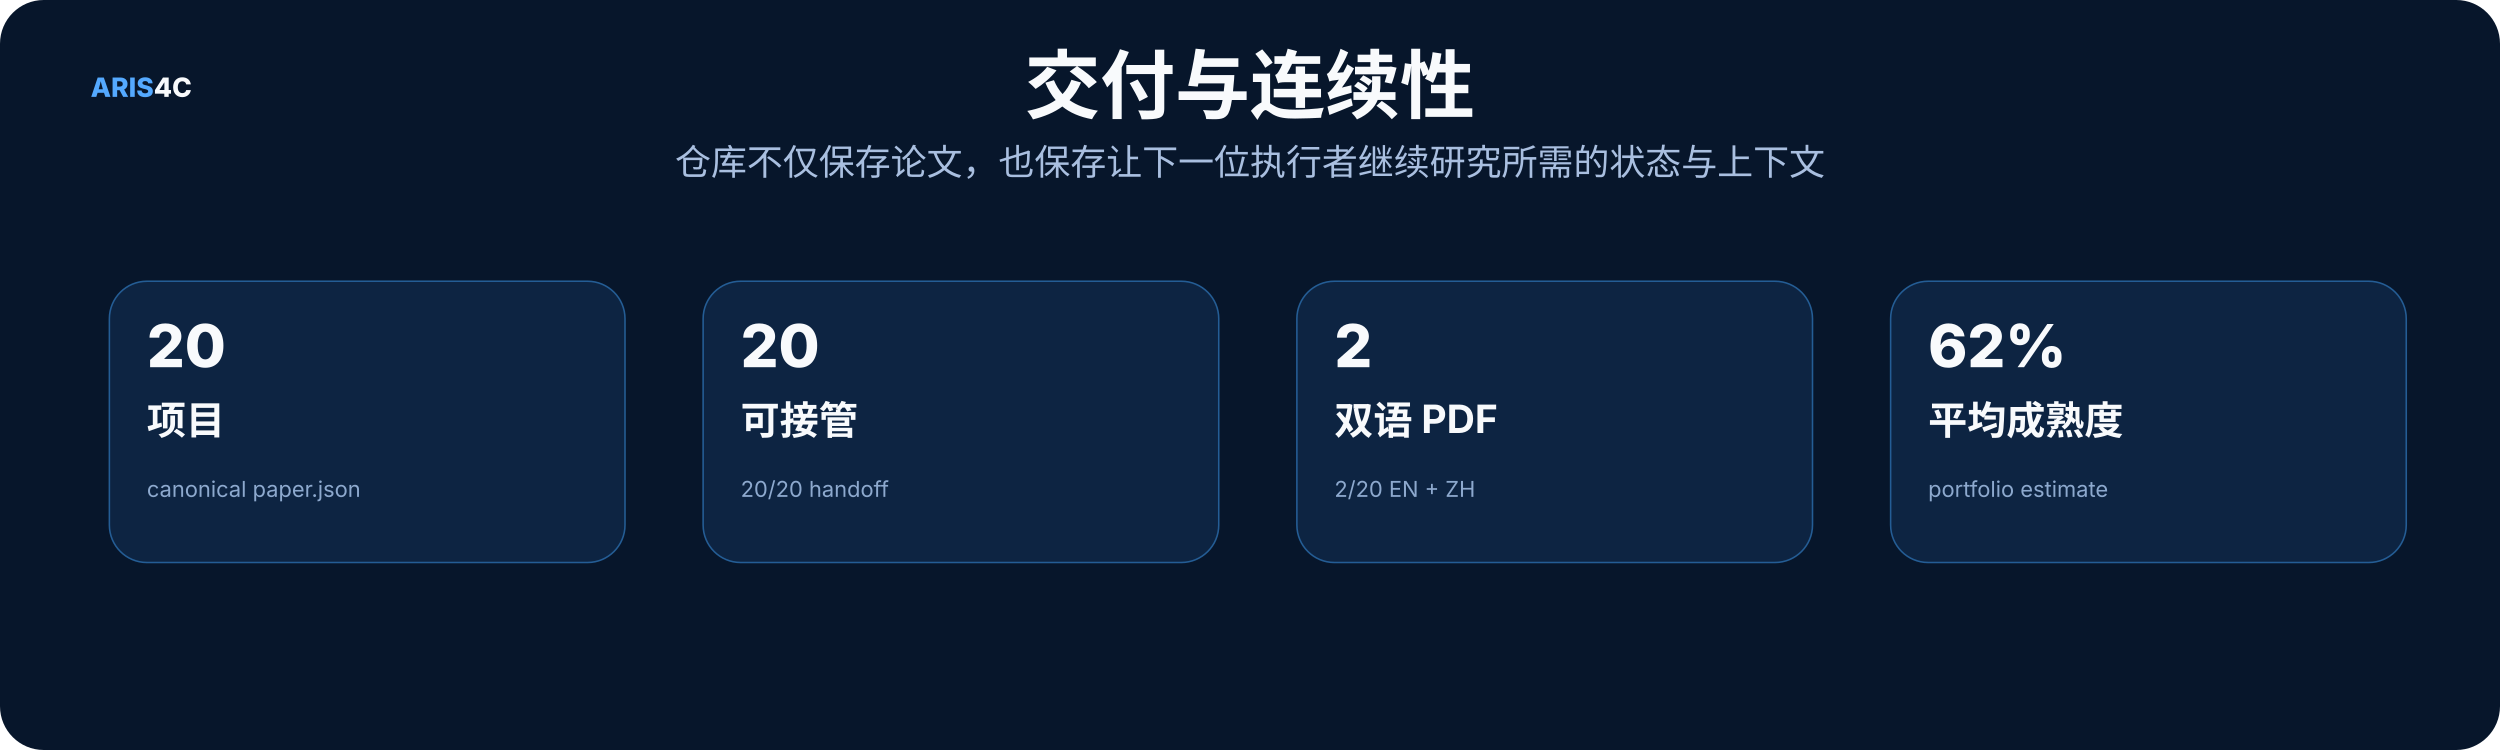
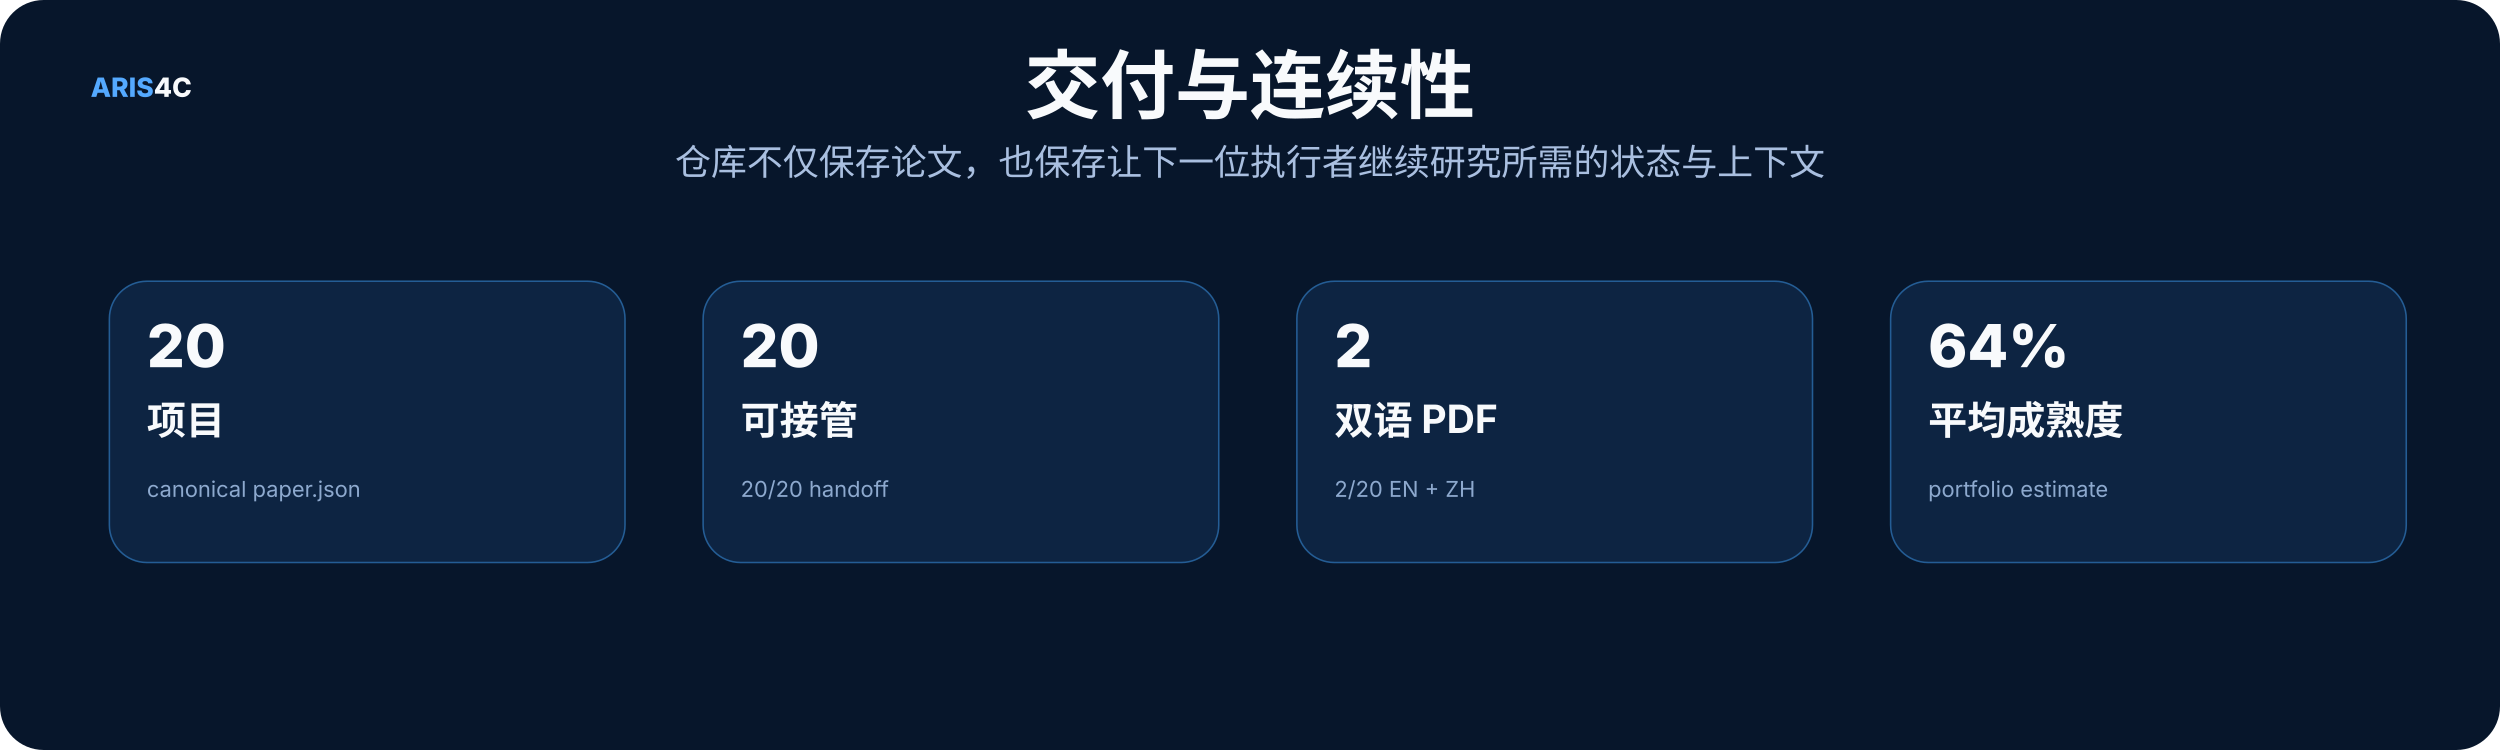
<svg xmlns="http://www.w3.org/2000/svg" width="1600" height="480" viewBox="0 0 1600 480" role="img">
  <rect width="1600" height="480" rx="28" fill="#07162b" />
  <style>text{font-family:Inter,"Noto Sans SC","Microsoft YaHei","PingFang SC",system-ui,sans-serif}.t{font-size:48px;font-weight:800;fill:#f8fafc}.s{font-size:23px;fill:#a9bfe0}.h{font-size:25px;font-weight:750;fill:#f8fafc}.b{font-size:17px;fill:#c8d7ec}.m{font-size:14px;fill:#8da9ce}.k{font-size:16px;font-weight:700;fill:#66e7a4}.n{font-size:17px;font-weight:800;fill:#54a9ff}.metric{font-size:38px;font-weight:800;fill:#f8fafc}</style>
  <text x="58" y="62" class="n">ARIS<tspan fill="#f8fafc">4C</tspan>
  </text>
  <text x="800.0" y="72" text-anchor="middle" class="t">交付与连续性</text>
  <text x="800.0" y="112" text-anchor="middle" class="s">仓库不仅保存论文，也保存让下一位执行者继续研究所需的状态与上下文</text>
  <rect x="70" y="180" width="330" height="180" rx="24" fill="#0d2442" stroke="#245d95" />
  <text x="94" y="235" class="metric">20</text>
  <text x="94" y="278" class="h">项目</text>
  <text x="94" y="318" class="m">canonical paper.json</text>
  <rect x="450" y="180" width="330" height="180" rx="24" fill="#0d2442" stroke="#245d95" />
  <text x="474" y="235" class="metric">20</text>
  <text x="474" y="278" class="h">可接管</text>
  <text x="474" y="318" class="m">20/20 handoff</text>
  <rect x="830" y="180" width="330" height="180" rx="24" fill="#0d2442" stroke="#245d95" />
  <text x="854" y="235" class="metric">2</text>
  <text x="854" y="278" class="h">双语 PDF</text>
  <text x="854" y="318" class="m">2/20 EN + ZH</text>
  <rect x="1210" y="180" width="330" height="180" rx="24" fill="#0d2442" stroke="#245d95" />
-   <text x="1234" y="235" class="metric">62%</text>
+   <text x="1234" y="235" class="metric">64%</text>
  <text x="1234" y="278" class="h">平均成熟度</text>
  <text x="1234" y="318" class="m">portfolio estimate</text>
</svg>
